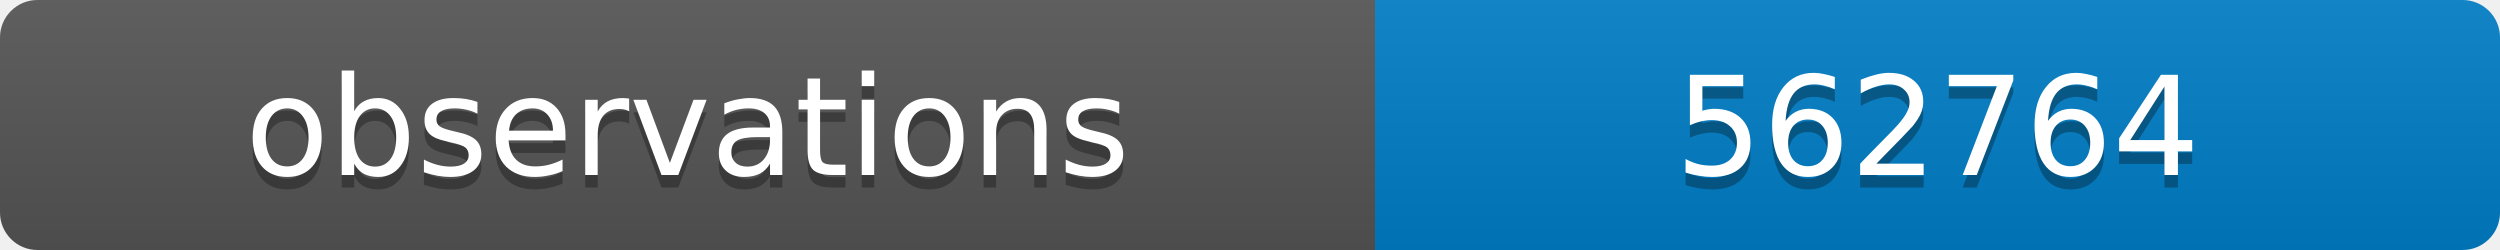
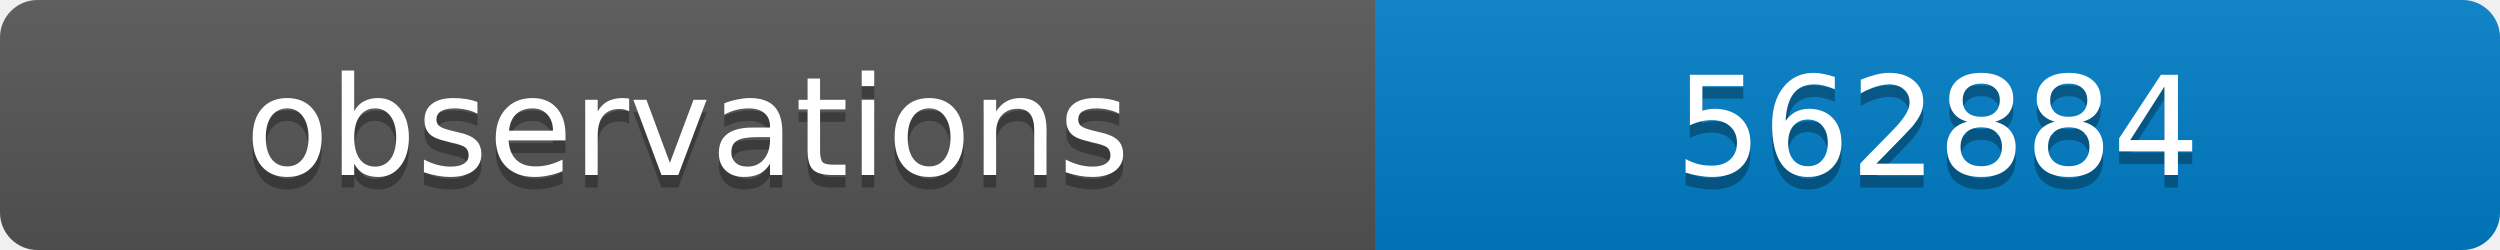
<svg xmlns="http://www.w3.org/2000/svg" width="200" height="20">
  <linearGradient id="b" x2="0" y2="100%">
    <stop offset="0" stop-color="#bbb" stop-opacity=".1" />
    <stop offset="1" stop-opacity=".1" />
  </linearGradient>
  <clipPath id="a">
    <rect width="200" height="20" rx="3" fill="#fff" />
  </clipPath>
  <g clip-path="url(#a)">
    <path fill="#555" d="M0 0h110v20H0z" />
    <path fill="#007ec6" d="M110 0h90v20H110z" />
    <path fill="url(#b)" d="M0 0h200v20H0z" />
  </g>
  <g fill="#fff" text-anchor="middle" font-family="DejaVu Sans,Verdana,Geneva,sans-serif" font-size="11">
    <text x="55" y="15" fill="#010101" fill-opacity=".3">observations</text>
    <text x="55" y="14">observations</text>
-     <text x="155" y="15" fill="#010101" fill-opacity=".3">562764</text>
-     <text x="155" y="14">562764</text>
+     <text x="155" y="15" fill="#010101" fill-opacity=".3">562884</text>
+     <text x="155" y="14">562884</text>
  </g>
</svg>
